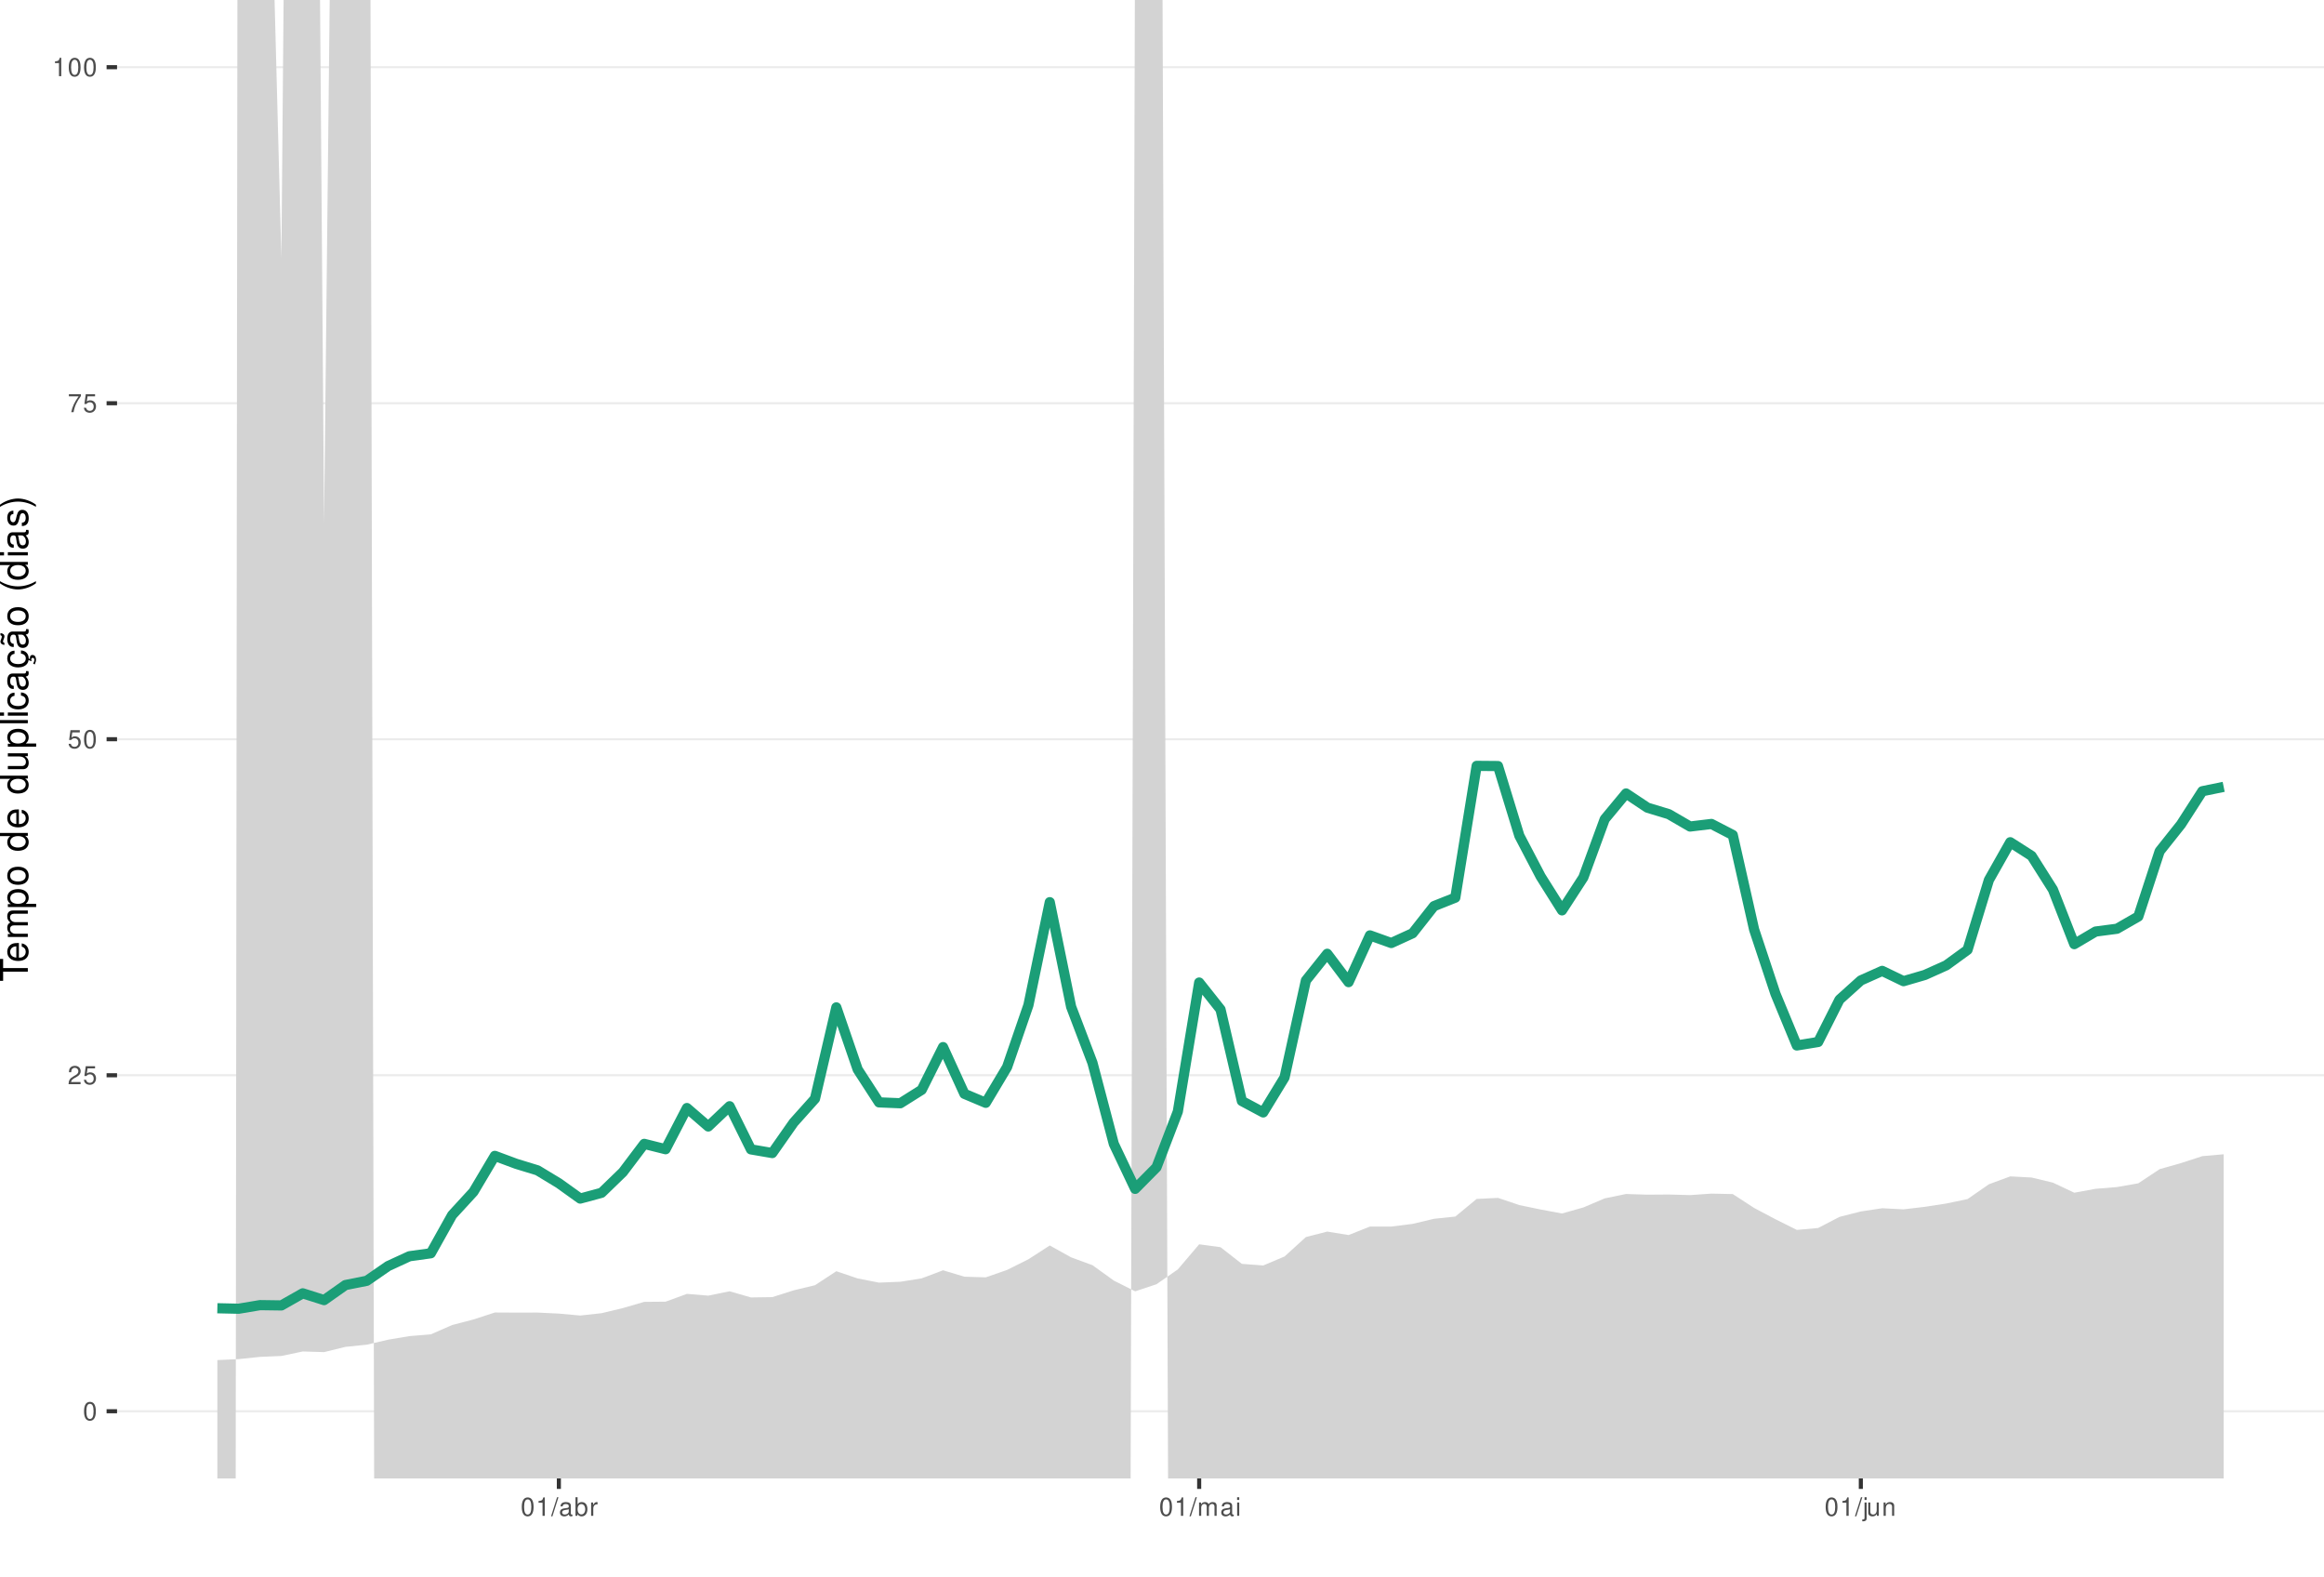
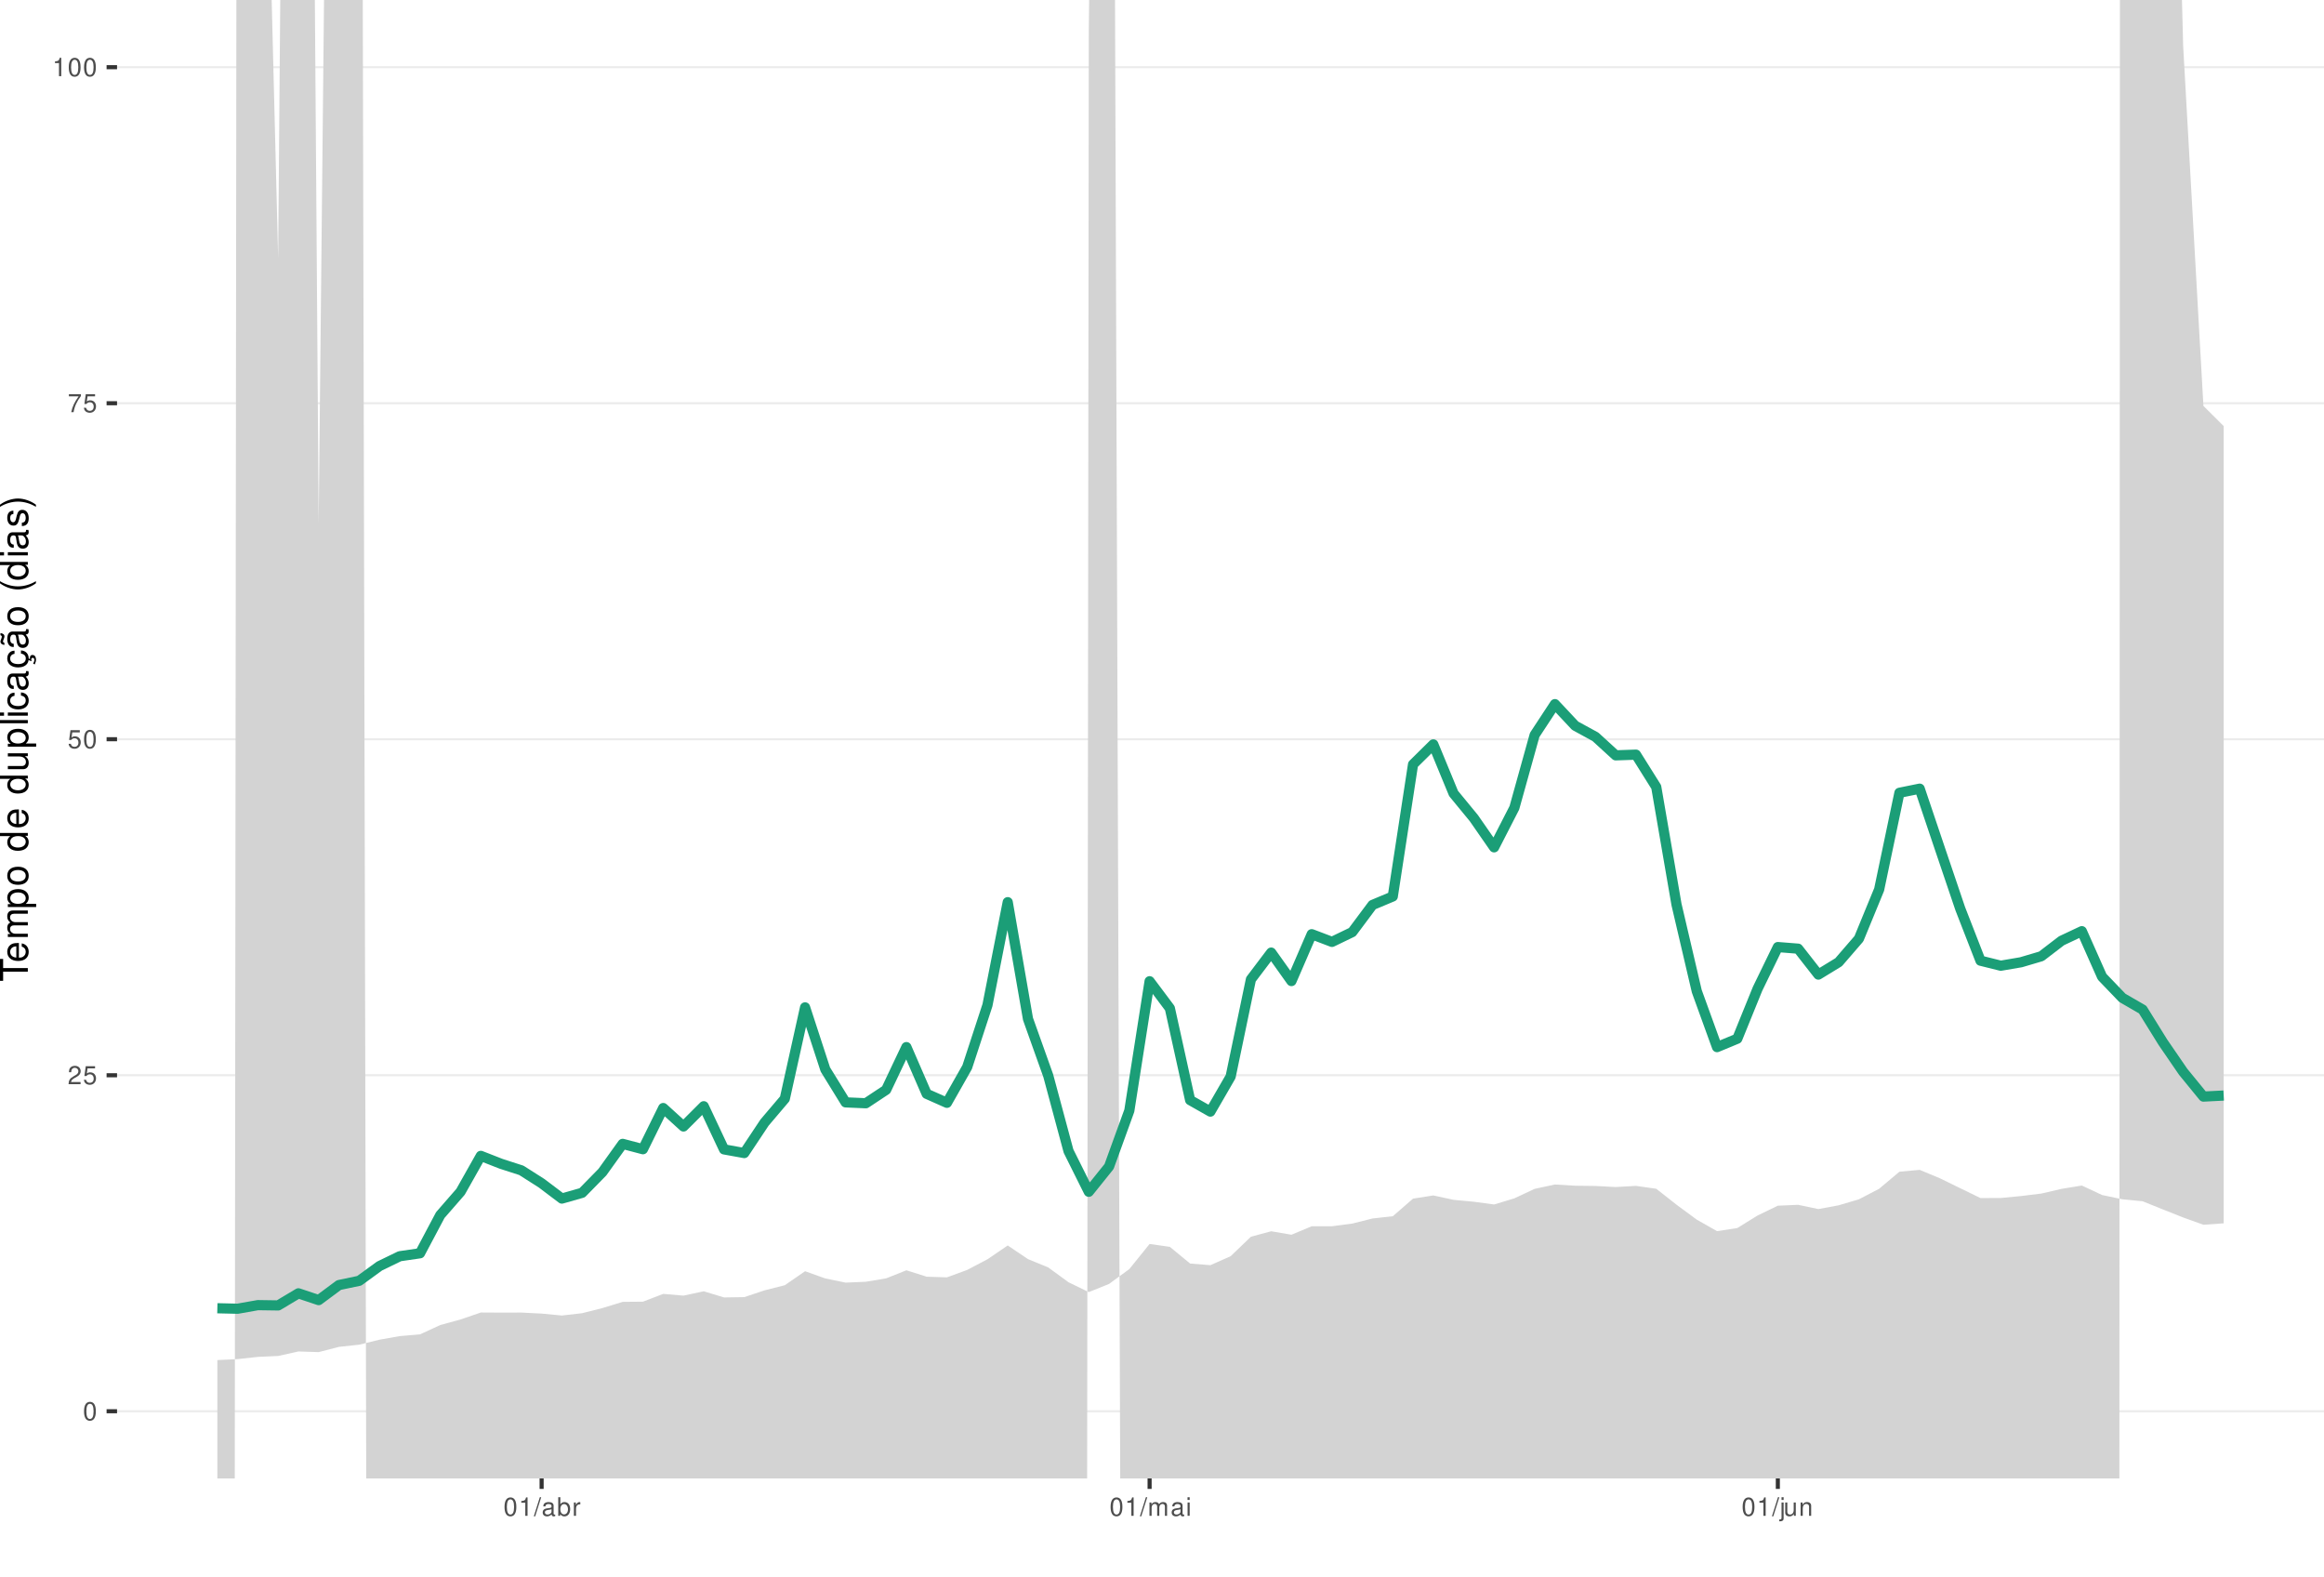
<svg xmlns="http://www.w3.org/2000/svg" xmlns:xlink="http://www.w3.org/1999/xlink" width="609pt" height="413pt" viewBox="0 0 609 413" version="1.1">
  <defs>
    <g>
      <symbol overflow="visible" id="glyph0-0">
        <path style="stroke:none;" d="" />
      </symbol>
      <symbol overflow="visible" id="glyph0-1">
        <path style="stroke:none;" d="M 1.828 -4.812 C 1.391 -4.812 0.984 -4.609 0.75 -4.281 C 0.438 -3.859 0.281 -3.219 0.281 -2.328 C 0.281 -0.703 0.812 0.156 1.828 0.156 C 2.828 0.156 3.375 -0.703 3.375 -2.297 C 3.375 -3.219 3.234 -3.844 2.922 -4.281 C 2.672 -4.625 2.281 -4.812 1.828 -4.812 Z M 1.828 -4.297 C 2.469 -4.297 2.781 -3.641 2.781 -2.344 C 2.781 -0.969 2.469 -0.328 1.812 -0.328 C 1.203 -0.328 0.891 -1 0.891 -2.328 C 0.891 -3.641 1.203 -4.297 1.828 -4.297 Z M 1.828 -4.297 " />
      </symbol>
      <symbol overflow="visible" id="glyph0-2">
        <path style="stroke:none;" d="M 3.375 -0.578 L 0.891 -0.578 C 0.938 -0.984 1.156 -1.234 1.734 -1.578 L 2.406 -1.953 C 3.062 -2.328 3.406 -2.812 3.406 -3.406 C 3.406 -3.812 3.234 -4.188 2.969 -4.438 C 2.688 -4.688 2.344 -4.812 1.891 -4.812 C 1.297 -4.812 0.844 -4.594 0.578 -4.188 C 0.422 -3.938 0.344 -3.641 0.328 -3.141 L 0.922 -3.141 C 0.938 -3.469 0.984 -3.672 1.062 -3.828 C 1.219 -4.125 1.516 -4.297 1.875 -4.297 C 2.406 -4.297 2.797 -3.906 2.797 -3.391 C 2.797 -3.016 2.578 -2.672 2.156 -2.438 L 1.547 -2.078 C 0.562 -1.516 0.281 -1.062 0.219 0 L 3.375 0 Z M 3.375 -0.578 " />
      </symbol>
      <symbol overflow="visible" id="glyph0-3">
        <path style="stroke:none;" d="M 3.172 -4.719 L 0.734 -4.719 L 0.375 -2.156 L 0.922 -2.156 C 1.188 -2.469 1.422 -2.594 1.797 -2.594 C 2.422 -2.594 2.812 -2.156 2.812 -1.453 C 2.812 -0.781 2.422 -0.359 1.781 -0.359 C 1.266 -0.359 0.953 -0.625 0.812 -1.156 L 0.234 -1.156 C 0.312 -0.766 0.375 -0.578 0.516 -0.406 C 0.781 -0.047 1.266 0.156 1.797 0.156 C 2.75 0.156 3.422 -0.547 3.422 -1.531 C 3.422 -2.469 2.797 -3.109 1.891 -3.109 C 1.562 -3.109 1.297 -3.016 1.016 -2.828 L 1.203 -4.141 L 3.172 -4.141 Z M 3.172 -4.719 " />
      </symbol>
      <symbol overflow="visible" id="glyph0-4">
        <path style="stroke:none;" d="M 3.469 -4.719 L 0.312 -4.719 L 0.312 -4.141 L 2.859 -4.141 C 1.734 -2.531 1.266 -1.547 0.922 0 L 1.547 0 C 1.797 -1.516 2.391 -2.812 3.469 -4.234 Z M 3.469 -4.719 " />
      </symbol>
      <symbol overflow="visible" id="glyph0-5">
        <path style="stroke:none;" d="M 1.719 -3.422 L 1.719 0 L 2.312 0 L 2.312 -4.812 L 1.922 -4.812 C 1.719 -4.078 1.578 -3.969 0.672 -3.859 L 0.672 -3.422 Z M 1.719 -3.422 " />
      </symbol>
      <symbol overflow="visible" id="glyph0-6">
        <path style="stroke:none;" d="M 1.531 -4.859 L -0.047 0.141 L 0.312 0.141 L 1.891 -4.859 Z M 1.531 -4.859 " />
      </symbol>
      <symbol overflow="visible" id="glyph0-7">
        <path style="stroke:none;" d="M 3.562 -0.328 C 3.5 -0.312 3.469 -0.312 3.438 -0.312 C 3.25 -0.312 3.141 -0.406 3.141 -0.578 L 3.141 -2.641 C 3.141 -3.25 2.688 -3.594 1.828 -3.594 C 1.312 -3.594 0.906 -3.438 0.672 -3.188 C 0.516 -3 0.453 -2.797 0.438 -2.453 L 0.984 -2.453 C 1.031 -2.875 1.297 -3.078 1.812 -3.078 C 2.312 -3.078 2.594 -2.891 2.594 -2.562 L 2.594 -2.406 C 2.578 -2.172 2.469 -2.078 2.016 -2.031 C 1.219 -1.922 1.109 -1.891 0.891 -1.812 C 0.484 -1.641 0.281 -1.328 0.281 -0.875 C 0.281 -0.25 0.719 0.156 1.422 0.156 C 1.859 0.156 2.219 0 2.609 -0.359 C 2.656 0 2.828 0.156 3.188 0.156 C 3.297 0.156 3.375 0.141 3.562 0.094 Z M 2.594 -1.094 C 2.594 -0.906 2.531 -0.797 2.375 -0.641 C 2.141 -0.438 1.875 -0.328 1.547 -0.328 C 1.109 -0.328 0.859 -0.547 0.859 -0.891 C 0.859 -1.266 1.094 -1.438 1.703 -1.531 C 2.297 -1.609 2.406 -1.641 2.594 -1.719 Z M 2.594 -1.094 " />
      </symbol>
      <symbol overflow="visible" id="glyph0-8">
        <path style="stroke:none;" d="M 0.359 -4.859 L 0.359 0 L 0.859 0 L 0.859 -0.453 C 1.125 -0.047 1.484 0.156 1.969 0.156 C 2.875 0.156 3.484 -0.594 3.484 -1.75 C 3.484 -2.891 2.922 -3.594 1.984 -3.594 C 1.516 -3.594 1.172 -3.406 0.906 -3.016 L 0.906 -4.859 Z M 1.891 -3.062 C 2.5 -3.062 2.906 -2.531 2.906 -1.703 C 2.906 -0.906 2.484 -0.359 1.891 -0.359 C 1.297 -0.359 0.906 -0.906 0.906 -1.719 C 0.906 -2.531 1.297 -3.062 1.891 -3.062 Z M 1.891 -3.062 " />
      </symbol>
      <symbol overflow="visible" id="glyph0-9">
        <path style="stroke:none;" d="M 0.453 -3.484 L 0.453 0 L 1.016 0 L 1.016 -1.812 C 1.031 -2.656 1.375 -3.016 2.141 -3 L 2.141 -3.562 C 2.047 -3.578 1.984 -3.594 1.922 -3.594 C 1.562 -3.594 1.297 -3.375 0.969 -2.859 L 0.969 -3.484 Z M 0.453 -3.484 " />
      </symbol>
      <symbol overflow="visible" id="glyph0-10">
        <path style="stroke:none;" d="M 0.469 -3.484 L 0.469 0 L 1.031 0 L 1.031 -2.188 C 1.031 -2.703 1.391 -3.109 1.844 -3.109 C 2.25 -3.109 2.484 -2.844 2.484 -2.406 L 2.484 0 L 3.047 0 L 3.047 -2.188 C 3.047 -2.703 3.422 -3.109 3.875 -3.109 C 4.266 -3.109 4.516 -2.844 4.516 -2.406 L 4.516 0 L 5.078 0 L 5.078 -2.609 C 5.078 -3.234 4.719 -3.594 4.062 -3.594 C 3.594 -3.594 3.312 -3.453 2.984 -3.062 C 2.781 -3.422 2.5 -3.594 2.047 -3.594 C 1.578 -3.594 1.266 -3.422 0.984 -3 L 0.984 -3.484 Z M 0.469 -3.484 " />
      </symbol>
      <symbol overflow="visible" id="glyph0-11">
        <path style="stroke:none;" d="M 1 -3.484 L 0.453 -3.484 L 0.453 0 L 1 0 Z M 1 -4.859 L 0.438 -4.859 L 0.438 -4.156 L 1 -4.156 Z M 1 -4.859 " />
      </symbol>
      <symbol overflow="visible" id="glyph0-12">
        <path style="stroke:none;" d="M 0.469 -3.484 L 0.469 0.5 C 0.469 0.859 0.359 0.969 0.016 0.969 C -0.031 0.969 -0.047 0.969 -0.125 0.953 L -0.125 1.438 C -0.047 1.438 -0.016 1.453 0.062 1.453 C 0.688 1.453 1.016 1.203 1.016 0.719 L 1.016 -3.484 Z M 1.016 -4.859 L 0.469 -4.859 L 0.469 -4.156 L 1.016 -4.156 Z M 1.016 -4.859 " />
      </symbol>
      <symbol overflow="visible" id="glyph0-13">
        <path style="stroke:none;" d="M 3.203 0 L 3.203 -3.484 L 2.656 -3.484 L 2.656 -1.516 C 2.656 -0.797 2.281 -0.328 1.703 -0.328 C 1.266 -0.328 0.984 -0.594 0.984 -1.016 L 0.984 -3.484 L 0.438 -3.484 L 0.438 -0.797 C 0.438 -0.219 0.859 0.156 1.547 0.156 C 2.062 0.156 2.391 -0.031 2.703 -0.484 L 2.703 0 Z M 3.203 0 " />
      </symbol>
      <symbol overflow="visible" id="glyph0-14">
        <path style="stroke:none;" d="M 0.469 -3.484 L 0.469 0 L 1.031 0 L 1.031 -1.922 C 1.031 -2.641 1.391 -3.109 1.969 -3.109 C 2.406 -3.109 2.688 -2.828 2.688 -2.422 L 2.688 0 L 3.234 0 L 3.234 -2.641 C 3.234 -3.219 2.812 -3.594 2.141 -3.594 C 1.625 -3.594 1.281 -3.391 0.984 -2.906 L 0.984 -3.484 Z M 0.469 -3.484 " />
      </symbol>
      <symbol overflow="visible" id="glyph1-0">
        <path style="stroke:none;" d="" />
      </symbol>
      <symbol overflow="visible" id="glyph1-1">
        <path style="stroke:none;" d="M -6.469 -3.547 L -6.469 -5.938 L -7.297 -5.938 L -7.297 -0.203 L -6.469 -0.203 L -6.469 -2.609 L 0 -2.609 L 0 -3.547 Z M -6.469 -3.547 " />
      </symbol>
      <symbol overflow="visible" id="glyph1-2">
        <path style="stroke:none;" d="M -2.344 -5.125 C -3.141 -5.125 -3.625 -5.062 -4.016 -4.922 C -4.875 -4.578 -5.391 -3.781 -5.391 -2.797 C -5.391 -1.344 -4.281 -0.406 -2.547 -0.406 C -0.812 -0.406 0.234 -1.297 0.234 -2.781 C 0.234 -3.984 -0.453 -4.812 -1.594 -5.016 L -1.594 -4.188 C -0.906 -3.953 -0.547 -3.484 -0.547 -2.812 C -0.547 -2.281 -0.781 -1.828 -1.219 -1.547 C -1.516 -1.344 -1.812 -1.281 -2.344 -1.266 Z M -3.016 -1.297 C -3.984 -1.359 -4.625 -1.953 -4.625 -2.797 C -4.625 -3.641 -3.953 -4.234 -3.016 -4.234 Z M -3.016 -1.297 " />
      </symbol>
      <symbol overflow="visible" id="glyph1-3">
        <path style="stroke:none;" d="M -5.234 -0.703 L 0 -0.703 L 0 -1.547 L -3.297 -1.547 C -4.047 -1.547 -4.656 -2.094 -4.656 -2.766 C -4.656 -3.391 -4.281 -3.734 -3.609 -3.734 L 0 -3.734 L 0 -4.578 L -3.297 -4.578 C -4.047 -4.578 -4.656 -5.125 -4.656 -5.812 C -4.656 -6.422 -4.266 -6.781 -3.609 -6.781 L 0 -6.781 L 0 -7.625 L -3.938 -7.625 C -4.875 -7.625 -5.391 -7.078 -5.391 -6.094 C -5.391 -5.406 -5.188 -4.984 -4.594 -4.484 C -5.156 -4.188 -5.391 -3.766 -5.391 -3.078 C -5.391 -2.375 -5.125 -1.906 -4.5 -1.469 L -5.234 -1.469 Z M -5.234 -0.703 " />
      </symbol>
      <symbol overflow="visible" id="glyph1-4">
        <path style="stroke:none;" d="M 2.188 -0.547 L 2.188 -1.375 L -0.547 -1.375 C -0.016 -1.812 0.234 -2.312 0.234 -2.984 C 0.234 -4.344 -0.859 -5.234 -2.531 -5.234 C -4.297 -5.234 -5.391 -4.375 -5.391 -2.984 C -5.391 -2.266 -5.062 -1.703 -4.453 -1.312 L -5.234 -1.312 L -5.234 -0.547 Z M -4.609 -2.844 C -4.609 -3.766 -3.797 -4.359 -2.547 -4.359 C -1.359 -4.359 -0.547 -3.75 -0.547 -2.844 C -0.547 -1.953 -1.344 -1.375 -2.578 -1.375 C -3.812 -1.375 -4.609 -1.953 -4.609 -2.844 Z M -4.609 -2.844 " />
      </symbol>
      <symbol overflow="visible" id="glyph1-5">
        <path style="stroke:none;" d="M -5.391 -2.719 C -5.391 -1.234 -4.344 -0.359 -2.578 -0.359 C -0.812 -0.359 0.234 -1.234 0.234 -2.734 C 0.234 -4.203 -0.812 -5.094 -2.547 -5.094 C -4.359 -5.094 -5.391 -4.234 -5.391 -2.719 Z M -4.625 -2.734 C -4.625 -3.672 -3.844 -4.234 -2.547 -4.234 C -1.312 -4.234 -0.547 -3.656 -0.547 -2.734 C -0.547 -1.797 -1.312 -1.234 -2.578 -1.234 C -3.844 -1.234 -4.625 -1.797 -4.625 -2.734 Z M -4.625 -2.734 " />
      </symbol>
      <symbol overflow="visible" id="glyph1-6">
        <path style="stroke:none;" d="" />
      </symbol>
      <symbol overflow="visible" id="glyph1-7">
        <path style="stroke:none;" d="M -7.297 -4.953 L -7.297 -4.125 L -4.578 -4.125 C -5.109 -3.766 -5.391 -3.203 -5.391 -2.516 C -5.391 -1.156 -4.297 -0.266 -2.625 -0.266 C -0.859 -0.266 0.234 -1.125 0.234 -2.547 C 0.234 -3.266 -0.047 -3.766 -0.688 -4.203 L 0 -4.203 L 0 -4.953 Z M -4.609 -2.656 C -4.609 -3.547 -3.812 -4.125 -2.562 -4.125 C -1.344 -4.125 -0.547 -3.547 -0.547 -2.656 C -0.547 -1.734 -1.359 -1.125 -2.578 -1.125 C -3.797 -1.125 -4.609 -1.734 -4.609 -2.656 Z M -4.609 -2.656 " />
      </symbol>
      <symbol overflow="visible" id="glyph1-8">
        <path style="stroke:none;" d="M 0 -4.812 L -5.234 -4.812 L -5.234 -3.984 L -2.266 -3.984 C -1.203 -3.984 -0.5 -3.438 -0.5 -2.562 C -0.5 -1.906 -0.906 -1.484 -1.531 -1.484 L -5.234 -1.484 L -5.234 -0.656 L -1.203 -0.656 C -0.328 -0.656 0.234 -1.297 0.234 -2.312 C 0.234 -3.094 -0.047 -3.578 -0.734 -4.062 L 0 -4.062 Z M 0 -4.812 " />
      </symbol>
      <symbol overflow="visible" id="glyph1-9">
        <path style="stroke:none;" d="M -7.297 -1.516 L -7.297 -0.688 L 0 -0.688 L 0 -1.516 Z M -7.297 -1.516 " />
      </symbol>
      <symbol overflow="visible" id="glyph1-10">
        <path style="stroke:none;" d="M -5.234 -1.5 L -5.234 -0.672 L 0 -0.672 L 0 -1.5 Z M -7.297 -1.5 L -7.297 -0.656 L -6.234 -0.656 L -6.234 -1.5 Z M -7.297 -1.5 " />
      </symbol>
      <symbol overflow="visible" id="glyph1-11">
        <path style="stroke:none;" d="M -3.484 -4.703 C -3.984 -4.672 -4.312 -4.562 -4.609 -4.359 C -5.094 -4 -5.391 -3.375 -5.391 -2.641 C -5.391 -1.219 -4.266 -0.312 -2.531 -0.312 C -0.844 -0.312 0.234 -1.203 0.234 -2.625 C 0.234 -3.875 -0.516 -4.672 -1.797 -4.766 L -1.797 -3.938 C -0.953 -3.797 -0.547 -3.359 -0.547 -2.656 C -0.547 -1.734 -1.297 -1.188 -2.531 -1.188 C -3.844 -1.188 -4.625 -1.719 -4.625 -2.625 C -4.625 -3.328 -4.203 -3.766 -3.484 -3.875 Z M -3.484 -4.703 " />
      </symbol>
      <symbol overflow="visible" id="glyph1-12">
        <path style="stroke:none;" d="M -0.484 -5.344 C -0.469 -5.266 -0.469 -5.219 -0.469 -5.172 C -0.469 -4.875 -0.625 -4.719 -0.875 -4.719 L -3.953 -4.719 C -4.891 -4.719 -5.391 -4.047 -5.391 -2.75 C -5.391 -1.984 -5.172 -1.375 -4.781 -1.016 C -4.516 -0.766 -4.203 -0.672 -3.688 -0.656 L -3.688 -1.484 C -4.328 -1.562 -4.625 -1.938 -4.625 -2.719 C -4.625 -3.484 -4.344 -3.891 -3.844 -3.891 L -3.625 -3.891 C -3.266 -3.875 -3.125 -3.703 -3.047 -3.016 C -2.891 -1.844 -2.844 -1.656 -2.719 -1.344 C -2.453 -0.734 -2 -0.422 -1.312 -0.422 C -0.375 -0.422 0.234 -1.078 0.234 -2.141 C 0.234 -2.797 0 -3.328 -0.547 -3.922 C 0 -3.984 0.234 -4.234 0.234 -4.781 C 0.234 -4.953 0.203 -5.062 0.141 -5.344 Z M -1.656 -3.891 C -1.375 -3.891 -1.203 -3.812 -0.969 -3.562 C -0.656 -3.219 -0.5 -2.812 -0.5 -2.312 C -0.5 -1.672 -0.812 -1.297 -1.344 -1.297 C -1.891 -1.297 -2.172 -1.656 -2.297 -2.547 C -2.422 -3.438 -2.453 -3.609 -2.594 -3.891 Z M -1.656 -3.891 " />
      </symbol>
      <symbol overflow="visible" id="glyph1-13">
        <path style="stroke:none;" d="M 0.234 -2.641 C 0.234 -3.875 -0.547 -4.703 -1.797 -4.766 L -1.797 -3.938 C -0.953 -3.797 -0.531 -3.359 -0.531 -2.656 C -0.531 -1.734 -1.281 -1.188 -2.516 -1.188 C -3.844 -1.188 -4.625 -1.719 -4.625 -2.625 C -4.625 -3.328 -4.203 -3.766 -3.484 -3.875 L -3.484 -4.703 C -3.984 -4.672 -4.312 -4.562 -4.609 -4.359 C -5.094 -4 -5.391 -3.375 -5.391 -2.641 C -5.391 -1.219 -4.266 -0.312 -2.531 -0.312 C -1.469 -0.312 -0.625 -0.672 -0.156 -1.312 C 0.047 -1.594 0.125 -1.812 0.203 -2.25 L 0.922 -1.938 L 0.984 -2.062 C 0.938 -2.188 0.906 -2.25 0.906 -2.375 C 0.906 -2.656 1.047 -2.828 1.281 -2.828 C 1.547 -2.828 1.734 -2.594 1.734 -2.297 C 1.734 -2.031 1.672 -1.844 1.438 -1.406 L 1.406 -1.312 L 1.812 -1.094 C 2.078 -1.75 2.141 -1.953 2.141 -2.344 C 2.141 -3.109 1.781 -3.578 1.203 -3.578 C 0.781 -3.578 0.547 -3.297 0.547 -2.797 C 0.547 -2.703 0.547 -2.641 0.562 -2.516 Z M 0.234 -2.641 " />
      </symbol>
      <symbol overflow="visible" id="glyph1-14">
        <path style="stroke:none;" d="M -0.484 -5.344 C -0.469 -5.266 -0.469 -5.219 -0.469 -5.172 C -0.469 -4.875 -0.625 -4.719 -0.875 -4.719 L -3.953 -4.719 C -4.891 -4.719 -5.391 -4.047 -5.391 -2.75 C -5.391 -1.984 -5.172 -1.375 -4.781 -1.016 C -4.516 -0.766 -4.203 -0.672 -3.688 -0.656 L -3.688 -1.484 C -4.328 -1.562 -4.625 -1.938 -4.625 -2.719 C -4.625 -3.484 -4.344 -3.891 -3.844 -3.891 L -3.625 -3.891 C -3.266 -3.875 -3.125 -3.703 -3.047 -3.016 C -2.891 -1.844 -2.844 -1.656 -2.719 -1.344 C -2.453 -0.734 -2 -0.422 -1.312 -0.422 C -0.375 -0.422 0.234 -1.078 0.234 -2.141 C 0.234 -2.797 0 -3.328 -0.547 -3.922 C 0 -3.984 0.234 -4.234 0.234 -4.781 C 0.234 -4.953 0.203 -5.062 0.141 -5.344 Z M -1.656 -3.891 C -1.375 -3.891 -1.203 -3.812 -0.969 -3.562 C -0.656 -3.219 -0.5 -2.812 -0.5 -2.312 C -0.5 -1.672 -0.812 -1.297 -1.344 -1.297 C -1.891 -1.297 -2.172 -1.656 -2.297 -2.547 C -2.422 -3.438 -2.453 -3.609 -2.594 -3.891 Z M -7.172 -3.75 C -6.922 -3.672 -6.812 -3.547 -6.812 -3.375 C -6.812 -3.25 -6.875 -2.984 -6.984 -2.734 C -7.156 -2.312 -7.172 -2.25 -7.172 -2.047 C -7.172 -1.594 -6.797 -1.297 -6.141 -1.188 L -6.141 -1.766 C -6.375 -1.812 -6.5 -1.938 -6.5 -2.094 C -6.5 -2.203 -6.469 -2.344 -6.375 -2.578 C -6.156 -3.156 -6.125 -3.234 -6.125 -3.438 C -6.125 -3.922 -6.484 -4.219 -7.172 -4.312 Z M -7.172 -3.75 " />
      </symbol>
      <symbol overflow="visible" id="glyph1-15">
        <path style="stroke:none;" d="M -7.297 -2.359 C -5.984 -1.359 -4.156 -0.734 -2.594 -0.734 C -1.016 -0.734 0.812 -1.359 2.125 -2.359 L 2.125 -2.906 C 0.688 -2.031 -0.984 -1.547 -2.594 -1.547 C -4.188 -1.547 -5.875 -2.031 -7.297 -2.906 Z M -7.297 -2.359 " />
      </symbol>
      <symbol overflow="visible" id="glyph1-16">
        <path style="stroke:none;" d="M -3.781 -4.375 C -4.812 -4.375 -5.391 -3.688 -5.391 -2.484 C -5.391 -1.266 -4.766 -0.469 -3.797 -0.469 C -2.969 -0.469 -2.578 -0.891 -2.281 -2.125 L -2.094 -2.906 C -1.953 -3.484 -1.734 -3.719 -1.375 -3.719 C -0.875 -3.719 -0.547 -3.234 -0.547 -2.5 C -0.547 -2.047 -0.672 -1.672 -0.891 -1.453 C -1.047 -1.328 -1.188 -1.266 -1.562 -1.219 L -1.562 -0.344 C -0.344 -0.375 0.234 -1.062 0.234 -2.438 C 0.234 -3.75 -0.422 -4.594 -1.438 -4.594 C -2.203 -4.594 -2.641 -4.156 -2.891 -3.109 L -3.078 -2.312 C -3.234 -1.625 -3.453 -1.344 -3.828 -1.344 C -4.312 -1.344 -4.625 -1.766 -4.625 -2.453 C -4.625 -3.125 -4.328 -3.484 -3.781 -3.5 Z M -3.781 -4.375 " />
      </symbol>
      <symbol overflow="visible" id="glyph1-17">
        <path style="stroke:none;" d="M 2.125 -0.938 C 0.812 -1.938 -1.016 -2.562 -2.578 -2.562 C -4.156 -2.562 -5.984 -1.938 -7.297 -0.938 L -7.297 -0.375 C -5.859 -1.266 -4.188 -1.75 -2.578 -1.75 C -0.984 -1.75 0.703 -1.266 2.125 -0.375 Z M 2.125 -0.938 " />
      </symbol>
    </g>
    <clipPath id="clip1">
      <path d="M 30.672 0 L 609 0 L 609 387.328 L 30.672 387.328 Z M 30.672 0 " />
    </clipPath>
    <clipPath id="clip2">
      <path d="M 30.672 369 L 609 369 L 609 370 L 30.672 370 Z M 30.672 369 " />
    </clipPath>
    <clipPath id="clip3">
      <path d="M 30.672 281 L 609 281 L 609 282 L 30.672 282 Z M 30.672 281 " />
    </clipPath>
    <clipPath id="clip4">
      <path d="M 30.672 193 L 609 193 L 609 194 L 30.672 194 Z M 30.672 193 " />
    </clipPath>
    <clipPath id="clip5">
      <path d="M 30.672 105 L 609 105 L 609 106 L 30.672 106 Z M 30.672 105 " />
    </clipPath>
    <clipPath id="clip6">
      <path d="M 30.672 17 L 609 17 L 609 18 L 30.672 18 Z M 30.672 17 " />
    </clipPath>
    <clipPath id="clip7">
      <path d="M 56 0 L 583 0 L 583 387.328 L 56 387.328 Z M 56 0 " />
    </clipPath>
  </defs>
  <g id="surface36">
    <rect x="0" y="0" width="609" height="413" style="fill:rgb(100%,100%,100%);fill-opacity:1;stroke:none;" />
    <rect x="0" y="0" width="609" height="413" style="fill:rgb(100%,100%,100%);fill-opacity:1;stroke:none;" />
    <path style="fill:none;stroke-width:1.067;stroke-linecap:round;stroke-linejoin:round;stroke:rgb(100%,100%,100%);stroke-opacity:1;stroke-miterlimit:10;" d="M 0 413 L 609 413 L 609 0 L 0 0 Z M 0 413 " />
    <g clip-path="url(#clip1)" clip-rule="nonzero">
      <path style=" stroke:none;fill-rule:nonzero;fill:rgb(100%,100%,100%);fill-opacity:1;" d="M 30.672 387.328 L 609 387.328 L 609 0 L 30.672 0 Z M 30.672 387.328 " />
    </g>
    <g clip-path="url(#clip2)" clip-rule="nonzero">
      <path style="fill:none;stroke-width:0.533;stroke-linecap:butt;stroke-linejoin:round;stroke:rgb(92.157%,92.157%,92.157%);stroke-opacity:1;stroke-miterlimit:10;" d="M 30.672 369.723 L 609 369.723 " />
    </g>
    <g clip-path="url(#clip3)" clip-rule="nonzero">
      <path style="fill:none;stroke-width:0.533;stroke-linecap:butt;stroke-linejoin:round;stroke:rgb(92.157%,92.157%,92.157%);stroke-opacity:1;stroke-miterlimit:10;" d="M 30.672 281.695 L 609 281.695 " />
    </g>
    <g clip-path="url(#clip4)" clip-rule="nonzero">
      <path style="fill:none;stroke-width:0.533;stroke-linecap:butt;stroke-linejoin:round;stroke:rgb(92.157%,92.157%,92.157%);stroke-opacity:1;stroke-miterlimit:10;" d="M 30.672 193.664 L 609 193.664 " />
    </g>
    <g clip-path="url(#clip5)" clip-rule="nonzero">
      <path style="fill:none;stroke-width:0.533;stroke-linecap:butt;stroke-linejoin:round;stroke:rgb(92.157%,92.157%,92.157%);stroke-opacity:1;stroke-miterlimit:10;" d="M 30.672 105.637 L 609 105.637 " />
    </g>
    <g clip-path="url(#clip6)" clip-rule="nonzero">
      <path style="fill:none;stroke-width:0.533;stroke-linecap:butt;stroke-linejoin:round;stroke:rgb(92.157%,92.157%,92.157%);stroke-opacity:1;stroke-miterlimit:10;" d="M 30.672 17.605 L 609 17.605 " />
    </g>
    <g clip-path="url(#clip7)" clip-rule="nonzero">
-       <path style=" stroke:none;fill-rule:nonzero;fill:rgb(82.745%,82.745%,82.745%);fill-opacity:1;" d="M 61.734 413 L 62.211 0 L 71.949 0 L 73.738 67.641 L 74.316 0 L 83.867 0 L 84.926 137.117 L 86.398 0 L 97.09 0 L 98.109 413 L 296.203 413 L 297.387 0 L 304.645 0 L 306.188 413 L 582.711 413 L 582.711 302.398 L 577.121 302.891 L 571.527 304.707 L 565.934 306.297 L 560.34 310.008 L 554.746 310.988 L 549.152 311.445 L 543.559 312.469 L 537.969 309.832 L 532.375 308.492 L 526.781 308.191 L 521.188 310.258 L 515.594 314.137 L 510 315.301 L 504.41 316.164 L 498.816 316.828 L 493.223 316.535 L 487.629 317.379 L 482.035 318.805 L 476.441 321.711 L 470.852 322.215 L 465.258 319.422 L 459.664 316.461 L 454.07 312.824 L 448.477 312.707 L 442.883 313.094 L 437.293 312.941 L 431.699 312.984 L 426.105 312.805 L 420.512 313.953 L 414.918 316.332 L 409.324 317.91 L 403.734 316.871 L 398.141 315.711 L 392.547 313.824 L 386.953 314.102 L 381.359 318.719 L 375.766 319.301 L 370.172 320.637 L 364.582 321.34 L 358.988 321.344 L 353.395 323.559 L 347.801 322.652 L 342.207 324.086 L 336.613 329.176 L 331.023 331.531 L 325.43 331.109 L 319.836 326.742 L 314.242 325.984 L 308.648 332.562 L 303.055 336.449 L 297.465 338.305 L 291.871 335.488 L 286.277 331.453 L 280.684 329.402 L 275.09 326.293 L 269.496 329.906 L 263.906 332.699 L 258.312 334.645 L 252.719 334.473 L 247.125 332.793 L 241.531 334.906 L 235.938 335.797 L 230.344 336.023 L 224.754 334.934 L 219.16 333.035 L 213.566 336.703 L 207.973 338.047 L 202.379 339.824 L 196.785 339.906 L 191.195 338.293 L 185.602 339.434 L 180.008 338.973 L 174.414 341.016 L 168.82 341.066 L 163.227 342.691 L 157.637 344.035 L 152.043 344.645 L 146.449 344.137 L 140.855 343.871 L 135.262 343.883 L 129.668 343.855 L 124.078 345.676 L 118.484 347.133 L 112.891 349.578 L 107.297 350.035 L 101.703 350.977 L 96.109 352.281 L 90.52 352.855 L 84.926 354.23 L 79.332 354.062 L 73.738 355.238 L 68.145 355.48 L 62.551 356.062 L 56.957 356.32 L 56.957 413 Z M 61.734 413 " />
-     </g>
-     <path style="fill:none;stroke-width:2.667;stroke-linecap:butt;stroke-linejoin:round;stroke:rgb(10.588%,61.961%,46.667%);stroke-opacity:1;stroke-miterlimit:10;" d="M 56.957 342.738 L 62.551 342.863 L 68.145 341.922 L 73.738 342 L 79.332 338.828 L 84.926 340.605 L 90.52 336.66 L 96.109 335.547 L 101.703 331.684 L 107.297 329.109 L 112.891 328.336 L 118.484 318.324 L 124.078 312.23 L 129.668 302.816 L 135.262 304.895 L 140.855 306.609 L 146.449 309.992 L 152.043 314.004 L 157.637 312.492 L 163.227 307.078 L 168.82 299.672 L 174.414 301.074 L 180.008 290.285 L 185.602 295.117 L 191.195 289.812 L 196.785 301.117 L 202.379 302.078 L 207.973 294.094 L 213.566 287.848 L 219.16 263.914 L 224.754 280.176 L 230.344 288.801 L 235.938 289.031 L 241.531 285.512 L 247.125 274.32 L 252.719 286.562 L 258.312 288.918 L 263.906 279.551 L 269.496 263.332 L 275.09 236.352 L 280.684 263.75 L 286.277 278.438 L 291.871 299.68 L 297.465 311.461 L 303.055 305.812 L 308.648 291.215 L 314.242 257.406 L 319.836 264.457 L 325.43 288.445 L 331.023 291.438 L 336.613 282.266 L 342.207 256.879 L 347.801 249.871 L 353.395 257.305 L 358.988 245.051 L 364.582 247.055 L 370.172 244.496 L 375.766 237.391 L 381.359 235.164 L 386.953 200.645 L 392.547 200.691 L 398.141 218.945 L 403.734 229.629 L 409.324 238.5 L 414.918 229.867 L 420.512 214.613 L 426.105 207.871 L 431.699 211.594 L 437.293 213.293 L 442.883 216.535 L 448.477 215.859 L 454.07 218.754 L 459.664 243.52 L 465.258 260.363 L 470.852 273.895 L 476.441 272.98 L 482.035 261.891 L 487.629 256.852 L 493.223 254.355 L 498.816 257.051 L 504.41 255.418 L 510 252.906 L 515.594 248.84 L 521.188 230.543 L 526.781 220.648 L 532.375 224.227 L 537.969 233.062 L 543.559 247.348 L 549.152 244.047 L 554.746 243.316 L 560.34 240.109 L 565.934 223.008 L 571.527 215.977 L 577.121 207.285 L 582.711 206.137 " />
+       <path style=" stroke:none;fill-rule:nonzero;fill:rgb(82.745%,82.745%,82.745%);fill-opacity:1;" d="M 61.492 413 L 61.945 0 L 71.191 0 L 72.891 67.641 L 73.441 0 L 82.508 0 L 83.512 137.117 L 84.91 0 L 95.062 0 L 96.031 413 L 284.855 413 L 285.316 7.871 L 285.41 0 L 292.188 0 L 293.641 413 L 555.371 413 L 555.52 0 L 571.781 0 L 572.09 11.984 L 577.402 106.344 L 582.711 111.621 L 582.711 320.488 L 577.402 320.867 L 572.09 318.953 L 566.781 316.848 L 561.469 314.707 L 556.16 314.191 L 550.848 313.074 L 545.539 310.59 L 540.227 311.461 L 534.918 312.691 L 529.605 313.344 L 524.297 313.852 L 518.984 313.871 L 513.676 311.293 L 508.363 308.695 L 503.051 306.484 L 497.742 306.965 L 492.43 311.434 L 487.121 314.199 L 481.809 315.77 L 476.5 316.754 L 471.188 315.641 L 465.879 315.871 L 460.566 318.441 L 455.258 321.727 L 449.945 322.539 L 444.637 319.523 L 439.324 315.609 L 434.016 311.434 L 428.703 310.68 L 423.395 310.984 L 418.082 310.703 L 412.773 310.637 L 407.461 310.32 L 402.152 311.457 L 396.84 313.945 L 391.527 315.555 L 386.219 314.836 L 380.906 314.336 L 375.598 313.184 L 370.285 314.02 L 364.977 318.637 L 359.664 319.219 L 354.355 320.555 L 349.043 321.258 L 343.734 321.258 L 338.422 323.477 L 333.113 322.566 L 327.801 324 L 322.492 329.098 L 317.18 331.453 L 311.871 331.027 L 306.559 326.656 L 301.25 325.895 L 295.938 332.477 L 290.629 336.367 L 285.316 338.508 L 280.004 335.93 L 274.695 332.047 L 269.383 329.867 L 264.074 326.293 L 258.762 329.906 L 253.453 332.699 L 248.141 334.645 L 242.832 334.473 L 237.52 332.793 L 232.211 334.906 L 226.898 335.797 L 221.59 336.023 L 216.277 334.934 L 210.969 333.035 L 205.656 336.703 L 200.348 338.047 L 195.035 339.824 L 189.727 339.906 L 184.414 338.293 L 179.105 339.434 L 173.793 338.973 L 168.48 341.016 L 163.172 341.066 L 157.859 342.691 L 152.551 344.035 L 147.238 344.645 L 141.93 344.137 L 136.617 343.871 L 131.309 343.883 L 125.996 343.855 L 120.688 345.676 L 115.375 347.133 L 110.066 349.578 L 104.754 350.035 L 99.445 350.977 L 94.133 352.281 L 88.824 352.855 L 83.512 354.23 L 78.203 354.062 L 72.891 355.238 L 67.582 355.48 L 62.27 356.062 L 56.957 356.32 L 56.957 413 Z M 61.492 413 " />
+     </g>
+     <path style="fill:none;stroke-width:2.667;stroke-linecap:butt;stroke-linejoin:round;stroke:rgb(10.588%,61.961%,46.667%);stroke-opacity:1;stroke-miterlimit:10;" d="M 56.957 342.738 L 62.27 342.863 L 67.582 341.922 L 72.891 342 L 78.203 338.828 L 83.512 340.605 L 88.824 336.66 L 94.133 335.547 L 99.445 331.684 L 104.754 329.109 L 110.066 328.336 L 115.375 318.324 L 120.688 312.23 L 125.996 302.816 L 131.309 304.895 L 136.617 306.609 L 141.93 309.992 L 147.238 314.004 L 152.551 312.492 L 157.859 307.078 L 163.172 299.672 L 168.48 301.074 L 173.793 290.285 L 179.105 295.117 L 184.414 289.812 L 189.727 301.117 L 195.035 302.078 L 200.348 294.094 L 205.656 287.848 L 210.969 263.914 L 216.277 280.176 L 221.59 288.801 L 226.898 289.031 L 232.211 285.512 L 237.52 274.32 L 242.832 286.562 L 248.141 288.918 L 253.453 279.551 L 258.762 263.332 L 264.074 236.352 L 269.383 266.938 L 274.695 281.824 L 280.004 301.562 L 285.316 312.223 L 290.629 305.609 L 295.938 290.969 L 301.25 257.066 L 306.559 264.148 L 311.871 288.211 L 317.18 291.219 L 322.492 282.031 L 327.801 256.582 L 333.113 249.562 L 338.422 257.02 L 343.734 244.742 L 349.043 246.758 L 354.355 244.195 L 359.664 237.082 L 364.977 234.855 L 370.285 200.262 L 375.598 195.016 L 380.906 207.875 L 386.219 214.336 L 391.527 221.984 L 396.84 211.621 L 402.152 192.551 L 407.461 184.469 L 412.773 190.133 L 418.082 193.031 L 423.395 197.887 L 428.703 197.703 L 434.016 206.18 L 439.324 236.961 L 444.637 259.676 L 449.945 274.324 L 455.258 272.121 L 460.566 259.051 L 465.879 248.113 L 471.188 248.535 L 476.5 255.324 L 481.809 252.078 L 487.121 245.93 L 492.43 233.023 L 497.742 207.695 L 503.051 206.617 L 508.363 222.375 L 513.676 238.055 L 518.984 251.68 L 524.297 253 L 529.605 252.094 L 534.918 250.523 L 540.227 246.457 L 545.539 243.953 L 550.848 255.895 L 556.16 261.426 L 561.469 264.492 L 566.781 273.047 L 572.09 280.785 L 577.402 287.285 L 582.711 287.012 " />
    <g style="fill:rgb(30.196%,30.196%,30.196%);fill-opacity:1;">
      <use xlink:href="#glyph0-1" x="21.738" y="372.07" />
    </g>
    <g style="fill:rgb(30.196%,30.196%,30.196%);fill-opacity:1;">
      <use xlink:href="#glyph0-2" x="17.738" y="284.043" />
      <use xlink:href="#glyph0-3" x="21.738" y="284.043" />
    </g>
    <g style="fill:rgb(30.196%,30.196%,30.196%);fill-opacity:1;">
      <use xlink:href="#glyph0-3" x="17.738" y="196.012" />
      <use xlink:href="#glyph0-1" x="21.738" y="196.012" />
    </g>
    <g style="fill:rgb(30.196%,30.196%,30.196%);fill-opacity:1;">
      <use xlink:href="#glyph0-4" x="17.738" y="107.984" />
      <use xlink:href="#glyph0-3" x="21.738" y="107.984" />
    </g>
    <g style="fill:rgb(30.196%,30.196%,30.196%);fill-opacity:1;">
      <use xlink:href="#glyph0-5" x="13.738" y="19.953" />
      <use xlink:href="#glyph0-1" x="17.738" y="19.953" />
      <use xlink:href="#glyph0-1" x="21.738" y="19.953" />
    </g>
    <path style="fill:none;stroke-width:1.067;stroke-linecap:butt;stroke-linejoin:round;stroke:rgb(20%,20%,20%);stroke-opacity:1;stroke-miterlimit:10;" d="M 27.93 369.723 L 30.672 369.723 " />
    <path style="fill:none;stroke-width:1.067;stroke-linecap:butt;stroke-linejoin:round;stroke:rgb(20%,20%,20%);stroke-opacity:1;stroke-miterlimit:10;" d="M 27.93 281.695 L 30.672 281.695 " />
    <path style="fill:none;stroke-width:1.067;stroke-linecap:butt;stroke-linejoin:round;stroke:rgb(20%,20%,20%);stroke-opacity:1;stroke-miterlimit:10;" d="M 27.93 193.664 L 30.672 193.664 " />
    <path style="fill:none;stroke-width:1.067;stroke-linecap:butt;stroke-linejoin:round;stroke:rgb(20%,20%,20%);stroke-opacity:1;stroke-miterlimit:10;" d="M 27.93 105.637 L 30.672 105.637 " />
    <path style="fill:none;stroke-width:1.067;stroke-linecap:butt;stroke-linejoin:round;stroke:rgb(20%,20%,20%);stroke-opacity:1;stroke-miterlimit:10;" d="M 27.93 17.605 L 30.672 17.605 " />
-     <path style="fill:none;stroke-width:1.067;stroke-linecap:butt;stroke-linejoin:round;stroke:rgb(20%,20%,20%);stroke-opacity:1;stroke-miterlimit:10;" d="M 146.449 390.07 L 146.449 387.328 " />
-     <path style="fill:none;stroke-width:1.067;stroke-linecap:butt;stroke-linejoin:round;stroke:rgb(20%,20%,20%);stroke-opacity:1;stroke-miterlimit:10;" d="M 314.242 390.07 L 314.242 387.328 " />
-     <path style="fill:none;stroke-width:1.067;stroke-linecap:butt;stroke-linejoin:round;stroke:rgb(20%,20%,20%);stroke-opacity:1;stroke-miterlimit:10;" d="M 487.629 390.07 L 487.629 387.328 " />
-     <g style="fill:rgb(30.196%,30.196%,30.196%);fill-opacity:1;">
-       <use xlink:href="#glyph0-1" x="136.449" y="397.109" />
-       <use xlink:href="#glyph0-5" x="140.449" y="397.109" />
-       <use xlink:href="#glyph0-6" x="144.449" y="397.109" />
-       <use xlink:href="#glyph0-7" x="146.449" y="397.109" />
-       <use xlink:href="#glyph0-8" x="150.449" y="397.109" />
-       <use xlink:href="#glyph0-9" x="154.449" y="397.109" />
-     </g>
-     <g style="fill:rgb(30.196%,30.196%,30.196%);fill-opacity:1;">
-       <use xlink:href="#glyph0-1" x="303.742" y="397.109" />
-       <use xlink:href="#glyph0-5" x="307.742" y="397.109" />
-       <use xlink:href="#glyph0-6" x="311.742" y="397.109" />
-       <use xlink:href="#glyph0-10" x="313.742" y="397.109" />
-       <use xlink:href="#glyph0-7" x="319.742" y="397.109" />
-       <use xlink:href="#glyph0-11" x="323.742" y="397.109" />
-     </g>
-     <g style="fill:rgb(30.196%,30.196%,30.196%);fill-opacity:1;">
-       <use xlink:href="#glyph0-1" x="478.129" y="397.109" />
-       <use xlink:href="#glyph0-5" x="482.129" y="397.109" />
-       <use xlink:href="#glyph0-6" x="486.129" y="397.109" />
-       <use xlink:href="#glyph0-12" x="488.129" y="397.109" />
-       <use xlink:href="#glyph0-13" x="489.129" y="397.109" />
-       <use xlink:href="#glyph0-14" x="493.129" y="397.109" />
+     <path style="fill:none;stroke-width:1.067;stroke-linecap:butt;stroke-linejoin:round;stroke:rgb(20%,20%,20%);stroke-opacity:1;stroke-miterlimit:10;" d="M 141.93 390.07 L 141.93 387.328 " />
+     <path style="fill:none;stroke-width:1.067;stroke-linecap:butt;stroke-linejoin:round;stroke:rgb(20%,20%,20%);stroke-opacity:1;stroke-miterlimit:10;" d="M 301.25 390.07 L 301.25 387.328 " />
+     <path style="fill:none;stroke-width:1.067;stroke-linecap:butt;stroke-linejoin:round;stroke:rgb(20%,20%,20%);stroke-opacity:1;stroke-miterlimit:10;" d="M 465.879 390.07 L 465.879 387.328 " />
+     <g style="fill:rgb(30.196%,30.196%,30.196%);fill-opacity:1;">
+       <use xlink:href="#glyph0-1" x="131.93" y="397.109" />
+       <use xlink:href="#glyph0-5" x="135.93" y="397.109" />
+       <use xlink:href="#glyph0-6" x="139.93" y="397.109" />
+       <use xlink:href="#glyph0-7" x="141.93" y="397.109" />
+       <use xlink:href="#glyph0-8" x="145.93" y="397.109" />
+       <use xlink:href="#glyph0-9" x="149.93" y="397.109" />
+     </g>
+     <g style="fill:rgb(30.196%,30.196%,30.196%);fill-opacity:1;">
+       <use xlink:href="#glyph0-1" x="290.75" y="397.109" />
+       <use xlink:href="#glyph0-5" x="294.75" y="397.109" />
+       <use xlink:href="#glyph0-6" x="298.75" y="397.109" />
+       <use xlink:href="#glyph0-10" x="300.75" y="397.109" />
+       <use xlink:href="#glyph0-7" x="306.75" y="397.109" />
+       <use xlink:href="#glyph0-11" x="310.75" y="397.109" />
+     </g>
+     <g style="fill:rgb(30.196%,30.196%,30.196%);fill-opacity:1;">
+       <use xlink:href="#glyph0-1" x="456.379" y="397.109" />
+       <use xlink:href="#glyph0-5" x="460.379" y="397.109" />
+       <use xlink:href="#glyph0-6" x="464.379" y="397.109" />
+       <use xlink:href="#glyph0-12" x="466.379" y="397.109" />
+       <use xlink:href="#glyph0-13" x="467.379" y="397.109" />
+       <use xlink:href="#glyph0-14" x="471.379" y="397.109" />
    </g>
    <g style="fill:rgb(0%,0%,0%);fill-opacity:1;">
      <use xlink:href="#glyph1-1" x="7.29" y="257.164" />
      <use xlink:href="#glyph1-2" x="7.29" y="252.164" />
      <use xlink:href="#glyph1-3" x="7.29" y="246.164" />
      <use xlink:href="#glyph1-4" x="7.29" y="238.164" />
      <use xlink:href="#glyph1-5" x="7.29" y="232.164" />
      <use xlink:href="#glyph1-6" x="7.29" y="226.164" />
      <use xlink:href="#glyph1-7" x="7.29" y="223.164" />
      <use xlink:href="#glyph1-2" x="7.29" y="217.164" />
      <use xlink:href="#glyph1-6" x="7.29" y="211.164" />
      <use xlink:href="#glyph1-7" x="7.29" y="208.164" />
      <use xlink:href="#glyph1-8" x="7.29" y="202.164" />
      <use xlink:href="#glyph1-4" x="7.29" y="196.164" />
      <use xlink:href="#glyph1-9" x="7.29" y="190.164" />
      <use xlink:href="#glyph1-10" x="7.29" y="188.164" />
      <use xlink:href="#glyph1-11" x="7.29" y="186.164" />
      <use xlink:href="#glyph1-12" x="7.29" y="181.164" />
      <use xlink:href="#glyph1-13" x="7.29" y="175.164" />
      <use xlink:href="#glyph1-14" x="7.29" y="170.164" />
      <use xlink:href="#glyph1-5" x="7.29" y="164.164" />
      <use xlink:href="#glyph1-6" x="7.29" y="158.164" />
      <use xlink:href="#glyph1-15" x="7.29" y="155.164" />
      <use xlink:href="#glyph1-7" x="7.29" y="152.164" />
      <use xlink:href="#glyph1-10" x="7.29" y="146.164" />
      <use xlink:href="#glyph1-12" x="7.29" y="144.164" />
      <use xlink:href="#glyph1-16" x="7.29" y="138.164" />
      <use xlink:href="#glyph1-17" x="7.29" y="133.164" />
    </g>
  </g>
</svg>
